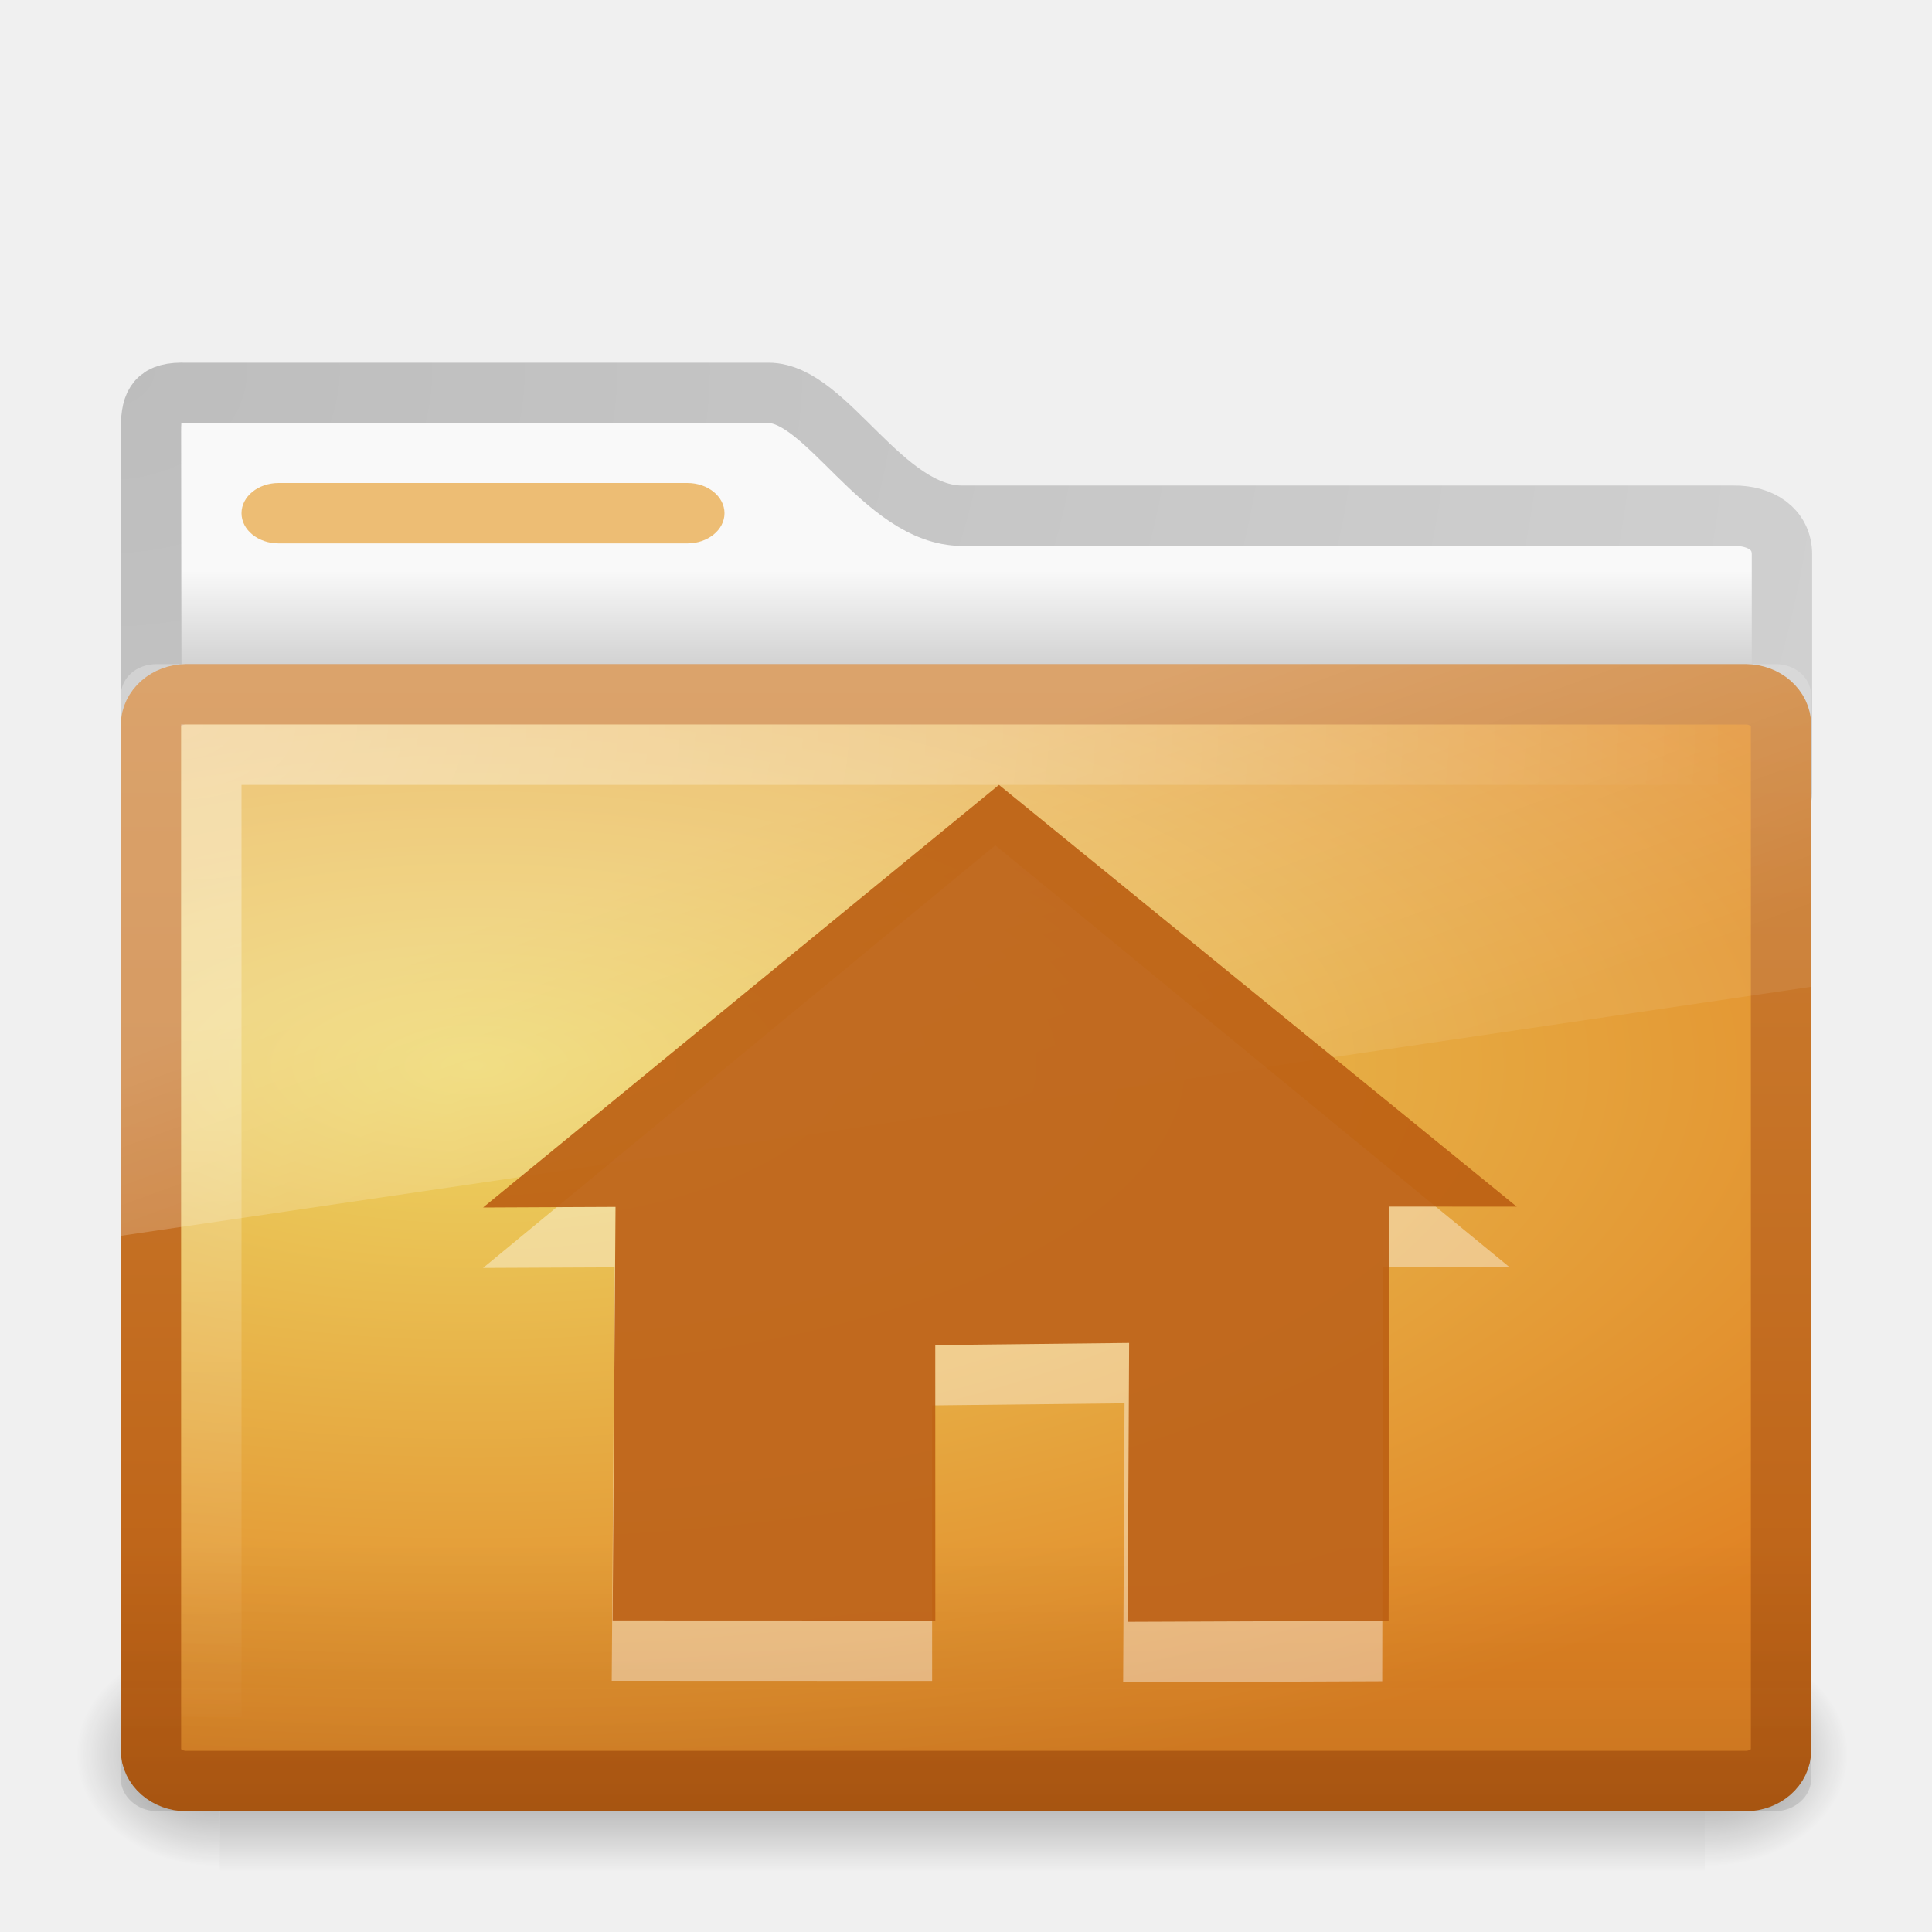
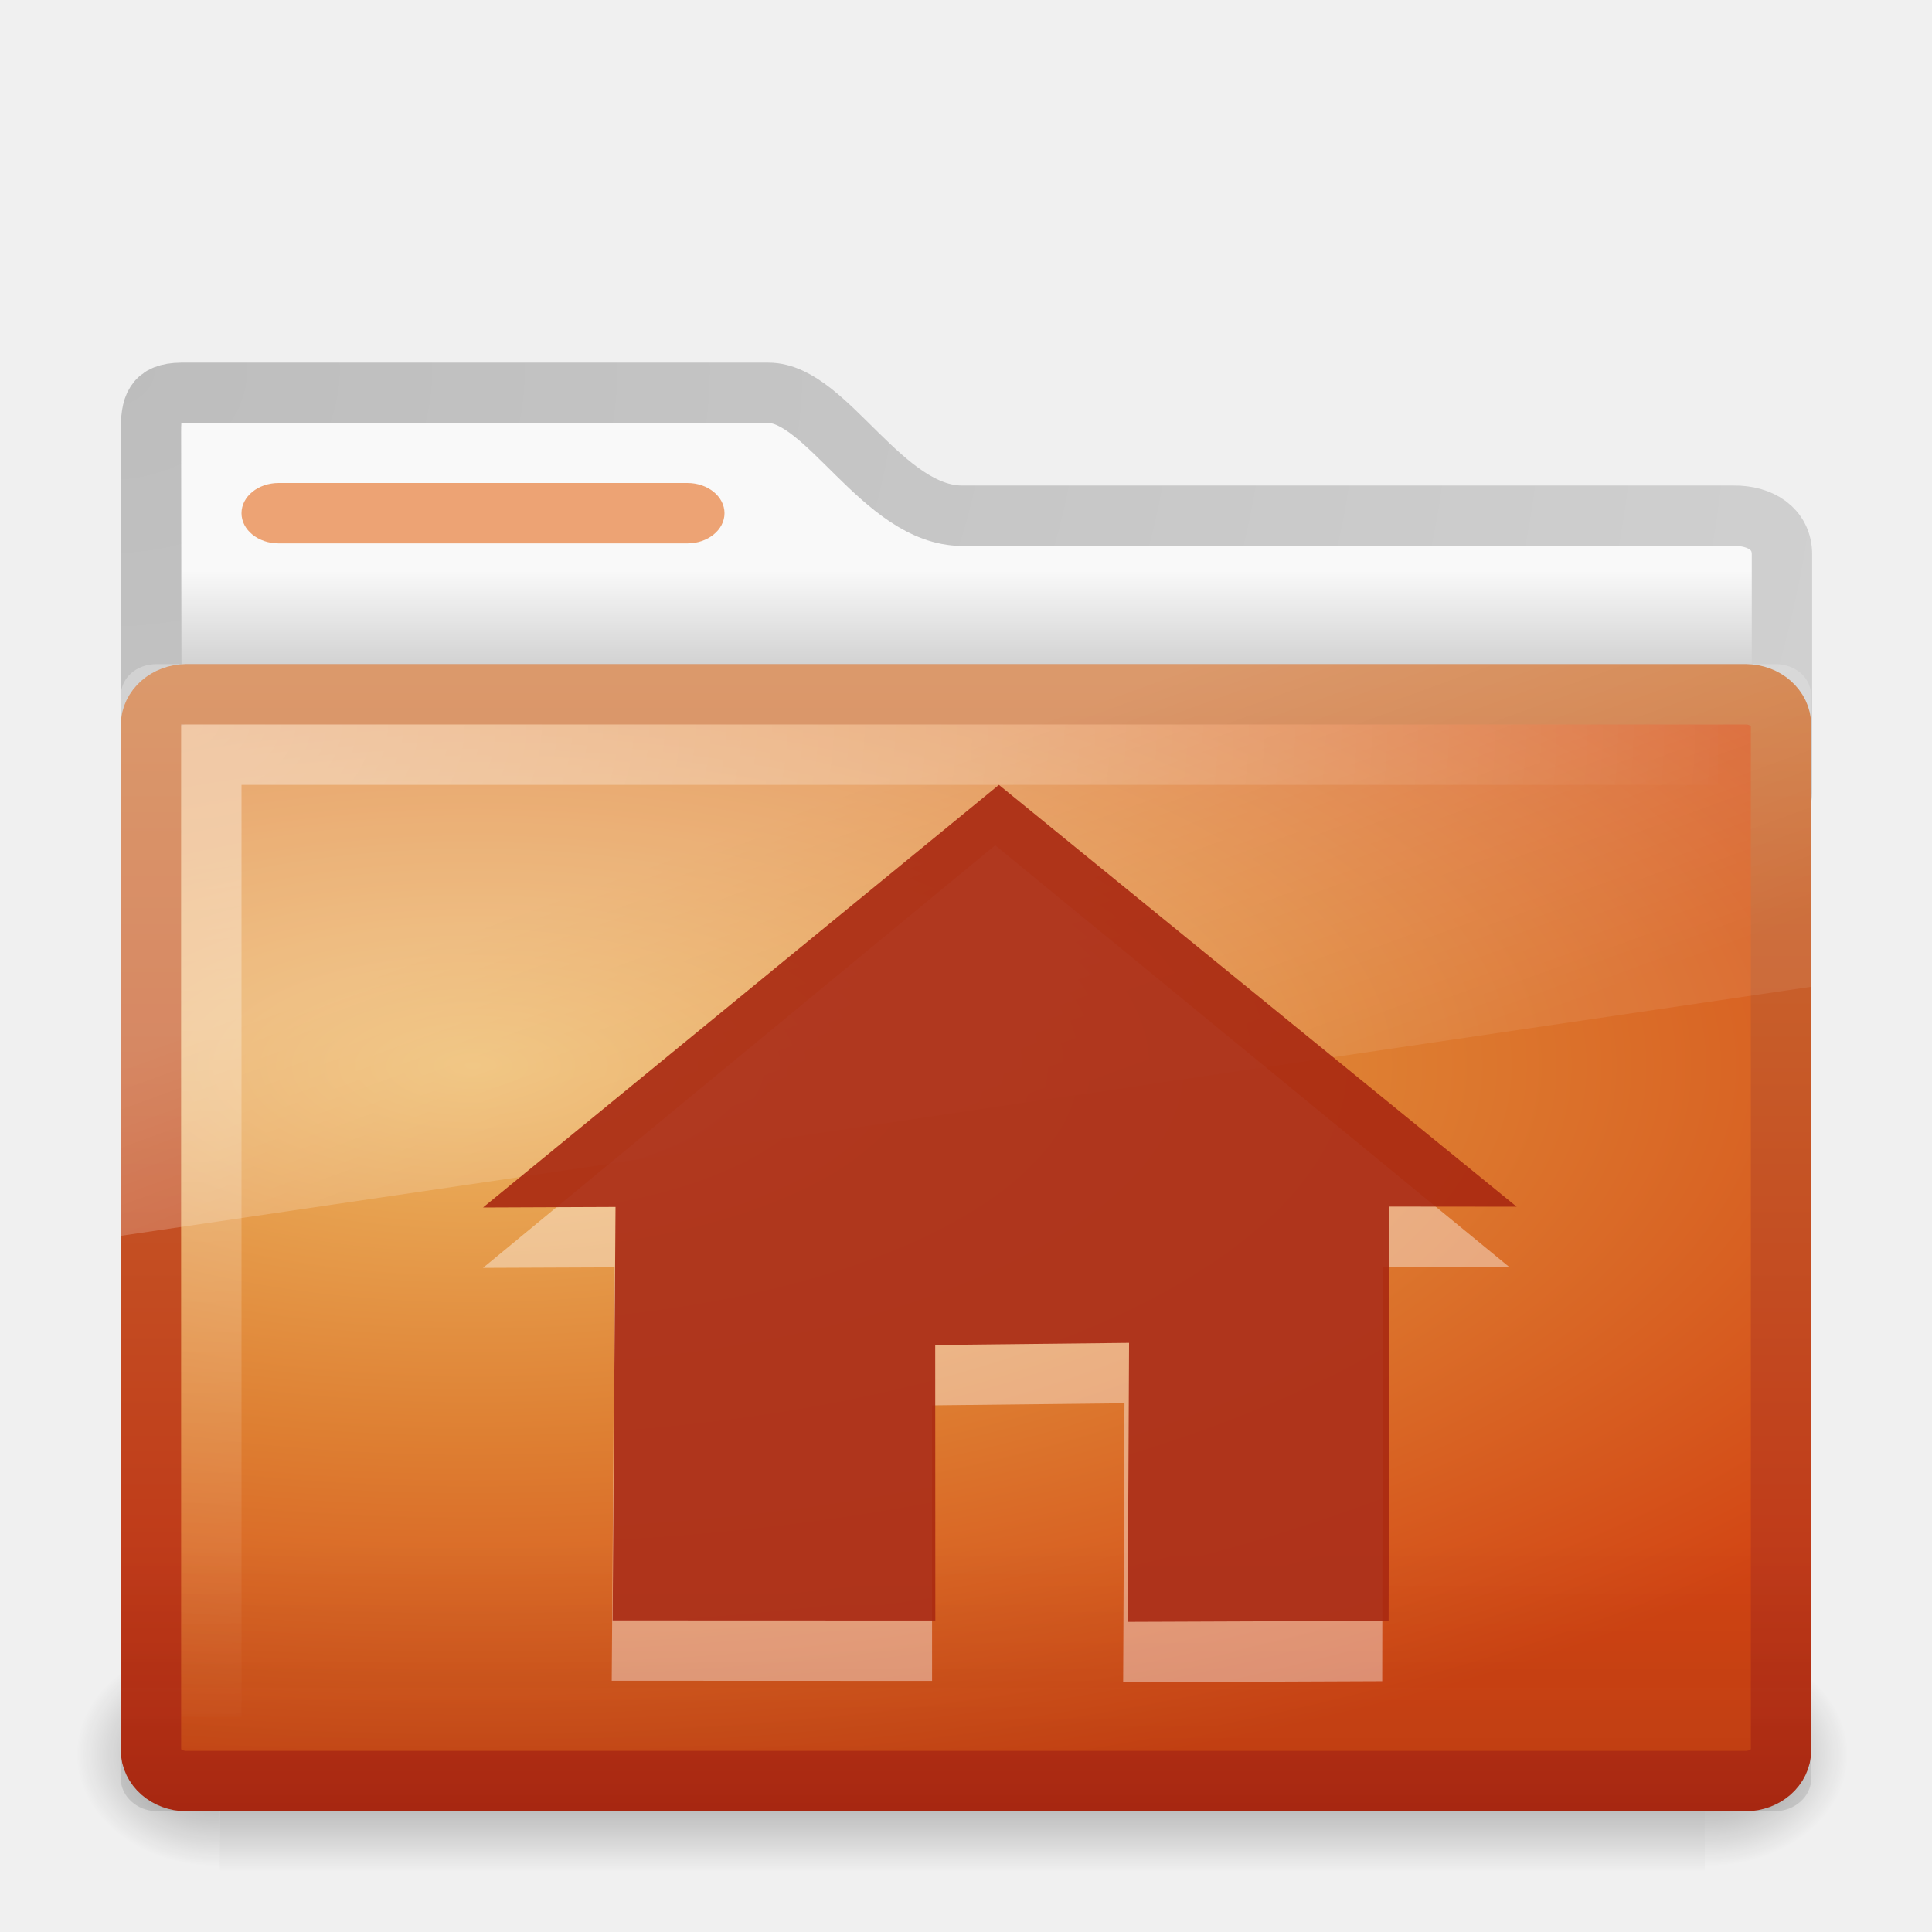
- <svg xmlns="http://www.w3.org/2000/svg" xmlns:xlink="http://www.w3.org/1999/xlink" version="1.0" width="32" height="32" id="svg2468">
-   <defs id="defs2470">
+ <svg xmlns="http://www.w3.org/2000/svg" xmlns:xlink="http://www.w3.org/1999/xlink" version="1.0" width="32" height="32" id="svg3272">
+   <defs id="defs3274">
+     <linearGradient x1="48.507" y1="33.545" x2="48.507" y2="25.541" id="linearGradient3428" xlink:href="#linearGradient6129-963-697-142-998-580-273" gradientUnits="userSpaceOnUse" gradientTransform="translate(-31,0)" />
+     <linearGradient x1="39.575" y1="15.077" x2="42.151" y2="22.113" id="linearGradient3418" xlink:href="#linearGradient8265-821-176-38-919-66-249" gradientUnits="userSpaceOnUse" gradientTransform="translate(-31,0)" />
+     <radialGradient cx="34" cy="7.493" r="12.976" fx="34" fy="7.493" id="radialGradient3403" xlink:href="#linearGradient6087-437-184-795-110-662-495" gradientUnits="userSpaceOnUse" gradientTransform="matrix(5.961647e-8,1.308036,-2,9.1154183e-8,17.9863,-32.47322)" />
+     <linearGradient x1="48.865" y1="30" x2="48.865" y2="11.201" id="linearGradient3375" xlink:href="#linearGradient3390-178-986-453" gradientUnits="userSpaceOnUse" gradientTransform="translate(-30.9589,0)" />
+     <radialGradient cx="39.539" cy="13.33" r="14" fx="39.539" fy="13.33" id="radialGradient3367" xlink:href="#linearGradient7012-661-145-733-759-865-745-661-970-94" gradientUnits="userSpaceOnUse" gradientTransform="matrix(-4.4437869e-8,0.883513,-2.086238,1.0226957e-7,35.64527,-17.28294)" />
+     <radialGradient cx="605.714" cy="486.648" r="117.143" fx="605.714" fy="486.648" id="radialGradient2589" xlink:href="#linearGradient5060-820" gradientUnits="userSpaceOnUse" gradientTransform="matrix(-3.212956e-2,0,0,3.705882e-2,23.36322,25.41246)" />
+     <radialGradient cx="605.714" cy="486.648" r="117.143" fx="605.714" fy="486.648" id="radialGradient2587" xlink:href="#linearGradient5060-179" gradientUnits="userSpaceOnUse" gradientTransform="matrix(3.212956e-2,0,0,3.705882e-2,24.63678,25.41246)" />
+     <linearGradient x1="302.857" y1="366.648" x2="302.857" y2="609.505" id="linearGradient2585" xlink:href="#linearGradient5048-585" gradientUnits="userSpaceOnUse" gradientTransform="matrix(8.284024e-2,0,0,3.705882e-2,-5.940829,25.41246)" />
+     <radialGradient cx="3" cy="5.017" r="21" fx="3" fy="5.017" id="radialGradient2583" xlink:href="#linearGradient3484" gradientUnits="userSpaceOnUse" gradientTransform="matrix(0,1.097498,-1.385592,0,8.756952,2.839947)" />
+     <linearGradient x1="62.989" y1="13.183" x2="62.989" y2="16.19" id="linearGradient2581" xlink:href="#linearGradient6404" gradientUnits="userSpaceOnUse" gradientTransform="matrix(0.6416766,0,0,0.6402049,-32.1501,1.010881)" />
    <linearGradient id="linearGradient3484">
      <stop id="stop3486" style="stop-color:#bdbdbd;stop-opacity:1" offset="0" />
      <stop id="stop3488" style="stop-color:#d0d0d0;stop-opacity:1" offset="1" />
    </linearGradient>
+     <radialGradient cx="3" cy="5.017" r="21" fx="3" fy="5.017" id="radialGradient2788" xlink:href="#linearGradient3484" gradientUnits="userSpaceOnUse" gradientTransform="matrix(-1.274898e-8,1.714292,-2.159331,-1.4599595e-8,12.80936,2.857001)" />
    <linearGradient id="linearGradient6404">
      <stop id="stop6406" style="stop-color:#f9f9f9;stop-opacity:1" offset="0" />
      <stop id="stop6408" style="stop-color:#c9c9c9;stop-opacity:1" offset="1" />
    </linearGradient>
+     <linearGradient x1="62.989" y1="13.183" x2="62.989" y2="16.19" id="linearGradient2786" xlink:href="#linearGradient6404" gradientUnits="userSpaceOnUse" gradientTransform="translate(-50.9409,0)" />
    <linearGradient id="linearGradient5060-820">
      <stop id="stop2681" style="stop-color:#000000;stop-opacity:1" offset="0" />
      <stop id="stop2683" style="stop-color:#000000;stop-opacity:0" offset="1" />
    </linearGradient>
+     <radialGradient cx="605.714" cy="486.648" r="117.143" fx="605.714" fy="486.648" id="radialGradient7600-312" xlink:href="#linearGradient5060-820" gradientUnits="userSpaceOnUse" gradientTransform="matrix(-3.212956e-2,0,0,3.705882e-2,23.36322,25.41246)" />
    <linearGradient id="linearGradient5060-179">
      <stop id="stop2675" style="stop-color:#000000;stop-opacity:1" offset="0" />
      <stop id="stop2677" style="stop-color:#000000;stop-opacity:0" offset="1" />
    </linearGradient>
+     <radialGradient cx="605.714" cy="486.648" r="117.143" fx="605.714" fy="486.648" id="radialGradient7598-526" xlink:href="#linearGradient5060-179" gradientUnits="userSpaceOnUse" gradientTransform="matrix(3.212956e-2,0,0,3.705882e-2,24.63678,25.41246)" />
    <linearGradient id="linearGradient5048-585">
      <stop id="stop2667" style="stop-color:#000000;stop-opacity:0" offset="0" />
      <stop id="stop2669" style="stop-color:#000000;stop-opacity:1" offset="0.5" />
      <stop id="stop2671" style="stop-color:#000000;stop-opacity:0" offset="1" />
    </linearGradient>
+     <linearGradient x1="302.857" y1="366.648" x2="302.857" y2="609.505" id="linearGradient7596-975" xlink:href="#linearGradient5048-585" gradientUnits="userSpaceOnUse" gradientTransform="matrix(8.284024e-2,0,0,3.705882e-2,-5.940829,25.41246)" />
    <linearGradient id="linearGradient3390-178-986-453">
-       <stop id="stop3624" style="stop-color:#bb5e12;stop-opacity:1" offset="0" />
-       <stop id="stop3626" style="stop-color:#cd8033;stop-opacity:1" offset="1" />
+       <stop id="stop3624" style="stop-color:#bb2b12;stop-opacity:1" offset="0" />
+       <stop id="stop3626" style="stop-color:#cd7233;stop-opacity:1" offset="1" />
    </linearGradient>
+     <linearGradient x1="82.453" y1="45.114" x2="65.34" y2="15.944" id="linearGradient2779" xlink:href="#linearGradient3390-178-986-453" gradientUnits="userSpaceOnUse" gradientTransform="translate(-53.76539,-0.1141929)" />
    <linearGradient id="linearGradient7012-661-145-733-759-865-745-661-970-94">
-       <stop id="stop3618" style="stop-color:#edd563;stop-opacity:1" offset="0" />
-       <stop id="stop3620" style="stop-color:#e08223;stop-opacity:1" offset="1" />
+       <stop id="stop3618" style="stop-color:#edb763;stop-opacity:1" offset="0" />
+       <stop id="stop3270" style="stop-color:#de7f32;stop-opacity:1" offset="0.5" />
+       <stop id="stop3620" style="stop-color:#d24413;stop-opacity:1" offset="1" />
    </linearGradient>
+     <radialGradient cx="63.969" cy="14.113" r="23.097" fx="63.969" fy="14.113" id="radialGradient2777" xlink:href="#linearGradient7012-661-145-733-759-865-745-661-970-94" gradientUnits="userSpaceOnUse" gradientTransform="matrix(1.564693,-9.5143002e-8,6.1772287e-8,1.015888,-86.21257,8.146117)" />
    <linearGradient id="linearGradient6129-963-697-142-998-580-273">
      <stop id="stop2661" style="stop-color:#0a0a0a;stop-opacity:0.498" offset="0" />
      <stop id="stop2663" style="stop-color:#0a0a0a;stop-opacity:0" offset="1" />
    </linearGradient>
+     <linearGradient x1="22.935" y1="49.629" x2="22.809" y2="36.658" id="linearGradient2774" xlink:href="#linearGradient6129-963-697-142-998-580-273" gradientUnits="userSpaceOnUse" gradientTransform="matrix(1.144692,0,0,0.9977536,-3.466141,1.098842)" />
    <linearGradient id="linearGradient6087-437-184-795-110-662-495">
      <stop id="stop2693" style="stop-color:#ffffff;stop-opacity:0.4" offset="0" />
      <stop id="stop2695" style="stop-color:#ffffff;stop-opacity:0" offset="1" />
    </linearGradient>
+     <radialGradient cx="7.265" cy="8.302" r="20.98" fx="7.265" fy="8.302" id="radialGradient2771" xlink:href="#linearGradient6087-437-184-795-110-662-495" gradientUnits="userSpaceOnUse" gradientTransform="matrix(0,1.207974,-1.627164,0,26.37175,8.266469)" />
    <linearGradient id="linearGradient8265-821-176-38-919-66-249">
      <stop id="stop2687" style="stop-color:#ffffff;stop-opacity:0.275" offset="0" />
      <stop id="stop2689" style="stop-color:#ffffff;stop-opacity:0.078" offset="1" />
    </linearGradient>
-     <linearGradient x1="62.989" y1="13.183" x2="62.989" y2="16.19" id="linearGradient2581" xlink:href="#linearGradient6404" gradientUnits="userSpaceOnUse" gradientTransform="matrix(0.6416766,0,0,0.6402049,-32.1501,1.010881)" />
-     <radialGradient cx="3" cy="5.017" r="21" fx="3" fy="5.017" id="radialGradient2583" xlink:href="#linearGradient3484" gradientUnits="userSpaceOnUse" gradientTransform="matrix(0,1.097498,-1.385592,0,8.756952,2.839947)" />
-     <linearGradient x1="302.857" y1="366.648" x2="302.857" y2="609.505" id="linearGradient2585" xlink:href="#linearGradient5048-585" gradientUnits="userSpaceOnUse" gradientTransform="matrix(0.08284024,0,0,0.03705882,-5.940829,25.41246)" />
-     <radialGradient cx="605.714" cy="486.648" r="117.143" fx="605.714" fy="486.648" id="radialGradient2587" xlink:href="#linearGradient5060-179" gradientUnits="userSpaceOnUse" gradientTransform="matrix(0.03212956,0,0,0.03705882,24.63678,25.41246)" />
-     <radialGradient cx="605.714" cy="486.648" r="117.143" fx="605.714" fy="486.648" id="radialGradient2589" xlink:href="#linearGradient5060-820" gradientUnits="userSpaceOnUse" gradientTransform="matrix(-0.03212956,0,0,0.03705882,23.36322,25.41246)" />
-     <radialGradient cx="39.539" cy="13.33" r="14" fx="39.539" fy="13.33" id="radialGradient3367" xlink:href="#linearGradient7012-661-145-733-759-865-745-661-970-94" gradientUnits="userSpaceOnUse" gradientTransform="matrix(-4.4437869e-8,0.883513,-2.086238,1.0226957e-7,35.64527,-17.28294)" />
-     <linearGradient x1="48.865" y1="30" x2="48.865" y2="11.201" id="linearGradient3375" xlink:href="#linearGradient3390-178-986-453" gradientUnits="userSpaceOnUse" gradientTransform="translate(-30.9589,0)" />
-     <radialGradient cx="34" cy="7.493" r="12.976" fx="34" fy="7.493" id="radialGradient3403" xlink:href="#linearGradient6087-437-184-795-110-662-495" gradientUnits="userSpaceOnUse" gradientTransform="matrix(5.961647e-8,1.308036,-2,9.1154183e-8,17.9863,-32.47322)" />
-     <linearGradient x1="39.575" y1="15.077" x2="42.151" y2="22.113" id="linearGradient3418" xlink:href="#linearGradient8265-821-176-38-919-66-249" gradientUnits="userSpaceOnUse" gradientTransform="translate(-31,0)" />
-     <linearGradient x1="48.507" y1="33.545" x2="48.507" y2="25.541" id="linearGradient3428" xlink:href="#linearGradient6129-963-697-142-998-580-273" gradientUnits="userSpaceOnUse" gradientTransform="translate(-31,0)" />
+     <linearGradient x1="11.566" y1="22.292" x2="15.215" y2="33.955" id="linearGradient2768" xlink:href="#linearGradient8265-821-176-38-919-66-249" gradientUnits="userSpaceOnUse" />
  </defs>
-   <g id="layer1">
-     <path d="m 3,6.507 c -0.443,0.005 -0.5,0.219 -0.5,0.64 0,3.53 0.021,6.181 0,9.389 0.921,0 27.015,-2.369 27.015,-3.388 l 0,-3.966 c 0,-0.421 -0.356,-0.645 -0.799,-0.64 l -12.778,0 c -1.314,0 -2.245,-2.034 -3.208,-2.034 l -9.729,0 z" id="path3468" style="fill:url(#linearGradient2581);fill-opacity:1;stroke:url(#radialGradient2583);stroke-width:1;stroke-linecap:round;stroke-linejoin:round;stroke-miterlimit:4;stroke-opacity:1;stroke-dasharray:none;display:inline" />
-     <g transform="matrix(0.61494,0,0,0.4268033,1.179162,10.51344)" id="g7591" style="opacity:0.4">
-       <rect width="40" height="9" x="4" y="39" id="rect4173" style="fill:url(#linearGradient2585);fill-opacity:1;fill-rule:nonzero;stroke:none;stroke-width:1;marker:none;visibility:visible;display:inline;overflow:visible" />
-       <path d="m 44,39 c 0,0 0,9 0,9 1.655,0.017 4,-2.016 4,-4.5 0,-2.484 -1.846,-4.499 -4,-4.499 z" id="path5058" style="fill:url(#radialGradient2587);fill-opacity:1;fill-rule:nonzero;stroke:none;stroke-width:1;marker:none;visibility:visible;display:inline;overflow:visible" />
-       <path d="m 4,39 c 0,0 0,9 0,9 C 2.345,48.017 0,45.983 0,43.499 0,41.015 1.846,39 4,39 z" id="path5018" style="fill:url(#radialGradient2589);fill-opacity:1;fill-rule:nonzero;stroke:none;stroke-width:1;marker:none;visibility:visible;display:inline;overflow:visible" />
+   <g id="g2880">
+     <path d="M 3,6.507 C 2.557,6.512 2.5,6.726 2.5,7.148 C 2.5,10.678 2.521,13.328 2.5,16.536 C 3.421,16.536 29.515,14.168 29.515,13.148 L 29.515,9.182 C 29.515,8.761 29.159,8.537 28.716,8.542 L 15.938,8.542 C 14.624,8.542 13.693,6.507 12.729,6.507 L 3,6.507 z" id="path2882" style="fill:url(#linearGradient2581);fill-opacity:1;stroke:url(#radialGradient2583);stroke-width:1;stroke-linecap:round;stroke-linejoin:round;stroke-miterlimit:4;stroke-dasharray:none;stroke-opacity:1;display:inline" />
+     <g transform="matrix(0.61494,0,0,0.4268033,1.179162,10.51344)" id="g2884" style="opacity:0.4">
+       <rect width="40" height="9" x="4" y="39" id="rect2886" style="fill:url(#linearGradient2585);fill-opacity:1;fill-rule:nonzero;stroke:none;stroke-width:1;marker:none;visibility:visible;display:inline;overflow:visible" />
+       <path d="M 44,39 C 44,39 44,48 44,48 C 45.655,48.017 48,45.983 48,43.499 C 48,41.015 46.154,39 44,39 z" id="path2888" style="fill:url(#radialGradient2587);fill-opacity:1;fill-rule:nonzero;stroke:none;stroke-width:1;marker:none;visibility:visible;display:inline;overflow:visible" />
+       <path d="M 4,39 C 4,39 4,48 4,48 C 2.345,48.017 0,45.983 0,43.499 C 0,41.015 1.846,39 4,39 z" id="path2890" style="fill:url(#radialGradient2589);fill-opacity:1;fill-rule:nonzero;stroke:none;stroke-width:1;marker:none;visibility:visible;display:inline;overflow:visible" />
    </g>
-     <rect width="8" height="1" rx="0.615" ry="0.5" x="4" y="8" id="rect3562" style="fill:#edbd74;fill-opacity:1;fill-rule:nonzero;stroke:none;stroke-width:1;marker:none;visibility:visible;display:block;overflow:visible;enable-background:accumulate" />
-     <rect width="27" height="18" rx="0.587" ry="0.515" x="2.5" y="11.5" id="rect2593" style="fill:url(#radialGradient3367);fill-opacity:1;stroke:url(#linearGradient3375);stroke-width:1;stroke-opacity:1" />
-     <path d="M 3.5,28.438 3.5,12.5 l 24.952,0" id="path3379" style="fill:none;stroke:url(#radialGradient3403);stroke-width:1px;stroke-linecap:butt;stroke-linejoin:miter;stroke-opacity:1" />
-     <path d="M 2.594,11 C 2.256,11 2,11.23 2,11.531 l 0,8.938 28,-4.125 0,-4.812 C 30,11.23 29.744,11 29.406,11 l -26.812,0 z" id="rect3405" style="fill:url(#linearGradient3418);fill-opacity:1;stroke:none" />
-     <rect width="28" height="19" rx="0.609" ry="0.543" x="2" y="11" id="rect3420" style="opacity:0.4;fill:url(#linearGradient3428);fill-opacity:1;stroke:none" />
+     <rect width="8" height="1" rx="0.615" ry="0.5" x="4" y="8" id="rect2892" style="fill:#eda374;fill-opacity:1;fill-rule:nonzero;stroke:none;stroke-width:1;marker:none;visibility:visible;display:block;overflow:visible;enable-background:accumulate" />
+     <rect width="27" height="18" rx="0.587" ry="0.515" x="2.5" y="11.5" id="rect2593" style="opacity:1;fill:url(#radialGradient3367);fill-opacity:1;stroke:url(#linearGradient3375);stroke-width:1;stroke-opacity:1" />
+     <path d="M 3.5,28.438 L 3.5,12.5 L 28.452,12.5" id="path3379" style="opacity:1;fill:none;fill-rule:evenodd;stroke:url(#radialGradient3403);stroke-width:1px;stroke-linecap:butt;stroke-linejoin:miter;stroke-opacity:1" />
+     <path d="M 2.594,11 C 2.256,11 2,11.23 2,11.531 L 2,20.469 L 30,16.344 L 30,11.531 C 30,11.23 29.744,11 29.406,11 L 2.594,11 z" id="rect3405" style="opacity:1;fill:url(#linearGradient3418);fill-opacity:1;stroke:none;stroke-width:1;stroke-opacity:1" />
+     <rect width="28" height="19" rx="0.609" ry="0.543" x="2" y="11" id="rect3420" style="opacity:0.4;fill:url(#linearGradient3428);fill-opacity:1;stroke:none;stroke-width:1;stroke-opacity:1" />
  </g>
-   <path d="m 10.18,20.991 -0.048,6.849 5.307,0.002 -0.001,-4.564 3.188,-0.035 -0.023,4.621 4.291,-0.017 0.013,-6.861 2.094,0.001 -8.516,-6.986 -8.484,7 2.18,-0.01 z" id="path892" style="opacity:0.4;fill:#ffffff;fill-opacity:1;fill-rule:evenodd;stroke:none;display:inline" />
-   <path d="m 10.195,19.991 -0.048,6.849 5.345,0.002 -0.001,-4.564 3.211,-0.035 L 18.678,26.863 23,26.846 23.013,19.985 l 2.109,0.001 -8.576,-6.986 -8.545,7 2.195,-0.01 z" id="path892-2" style="opacity:0.9;fill:#bb5e12;fill-opacity:1;fill-rule:evenodd;stroke:none;display:inline" />
+   <path d="M 10.18,20.991 L 10.132,27.839 L 15.438,27.841 L 15.437,23.277 L 18.625,23.242 L 18.603,27.863 L 22.894,27.846 L 22.906,20.986 L 25,20.987 L 16.484,14 L 8,21 L 10.18,20.991 L 10.18,20.991 z" id="path892" style="opacity:0.4;fill:#ffffff;fill-opacity:1;fill-rule:evenodd;stroke:none;display:inline" />
+   <path d="M 10.195,19.991 L 10.147,26.839 L 15.492,26.841 L 15.49,22.277 L 18.701,22.242 L 18.678,26.863 L 23,26.846 L 23.013,19.985 L 25.121,19.987 L 16.545,13 L 8,20 L 10.195,19.991 L 10.195,19.991 z" id="path892-2" style="opacity:0.9;fill:#a92811;fill-opacity:1;fill-rule:evenodd;stroke:none;display:inline" />
</svg>
